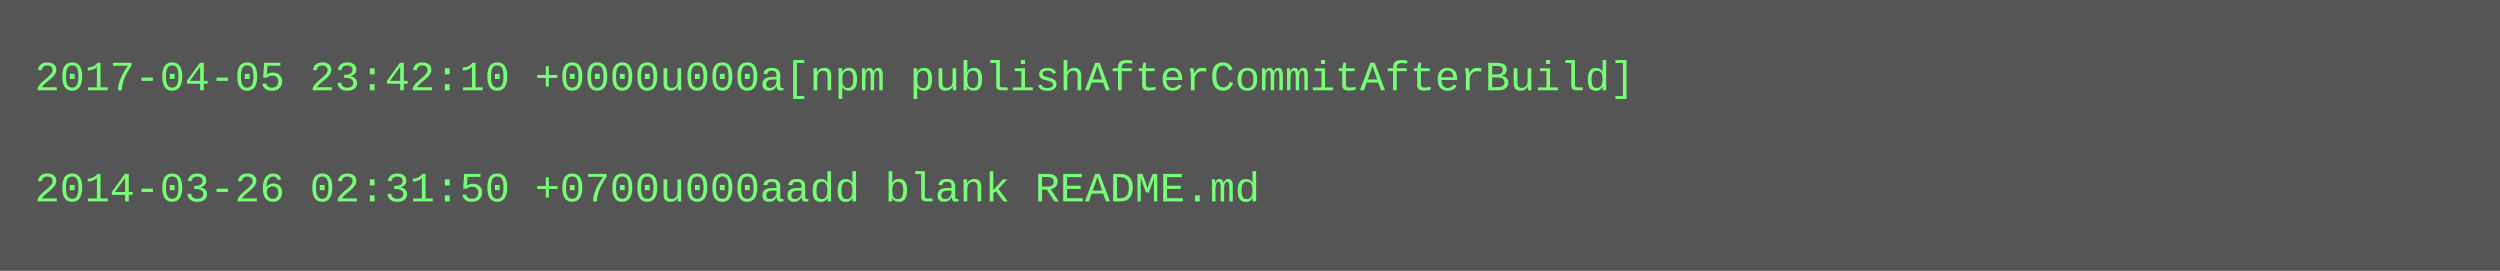
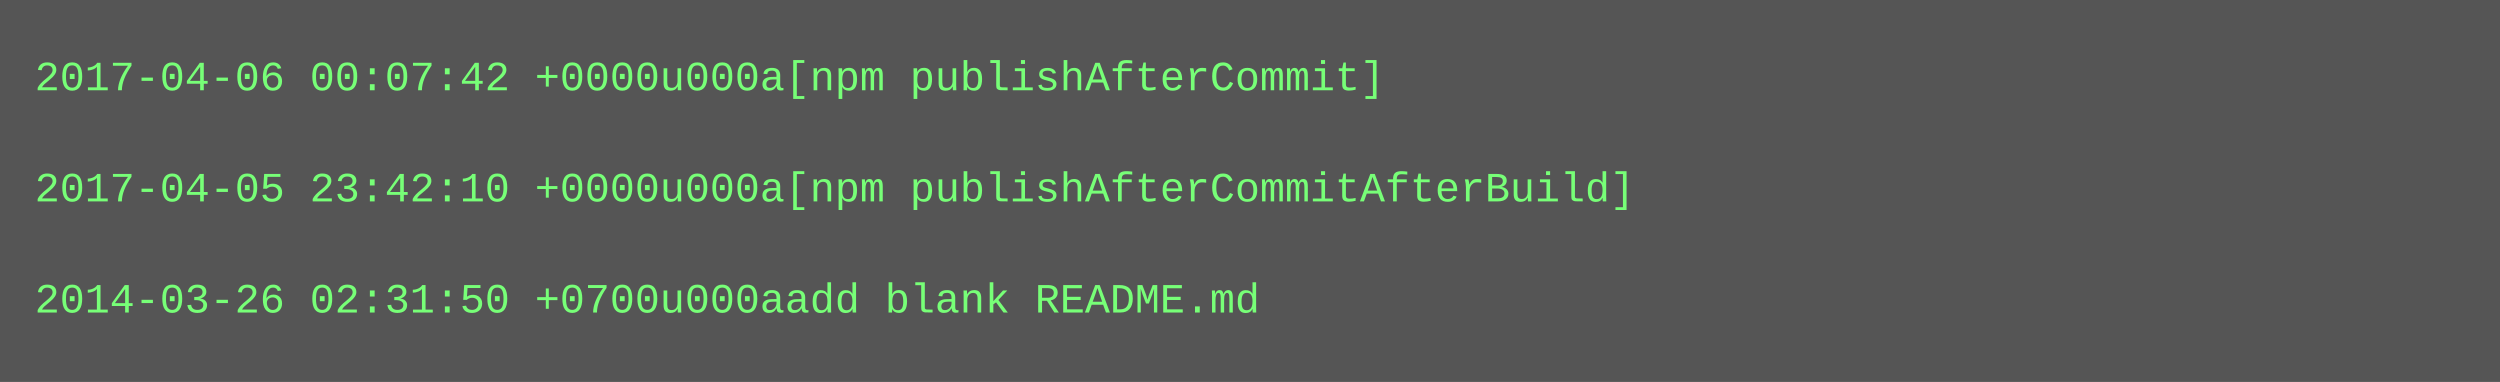
- <svg xmlns="http://www.w3.org/2000/svg" height="78" width="720">
-   <rect height="78" fill="#555" width="720" />
+ <svg xmlns="http://www.w3.org/2000/svg" height="110" width="720">
+   <rect height="110" fill="#555" width="720" />
  <text fill="#7f7" font-family="Courier New" font-size="12" xml:space="preserve">
-     <tspan x="10" y="26">2017-04-05 23:42:10 +0000u000a[npm publishAfterCommitAfterBuild]</tspan>
+     <tspan x="10" y="26">2017-04-06 00:07:42 +0000u000a[npm publishAfterCommit]</tspan>
    <tspan x="10" y="42" />
-     <tspan x="10" y="58">2014-03-26 02:31:50 +0700u000aadd blank README.md</tspan>
+     <tspan x="10" y="58">2017-04-05 23:42:10 +0000u000a[npm publishAfterCommitAfterBuild]</tspan>
+     <tspan x="10" y="74" />
+     <tspan x="10" y="90">2014-03-26 02:31:50 +0700u000aadd blank README.md</tspan>
  </text>
</svg>
